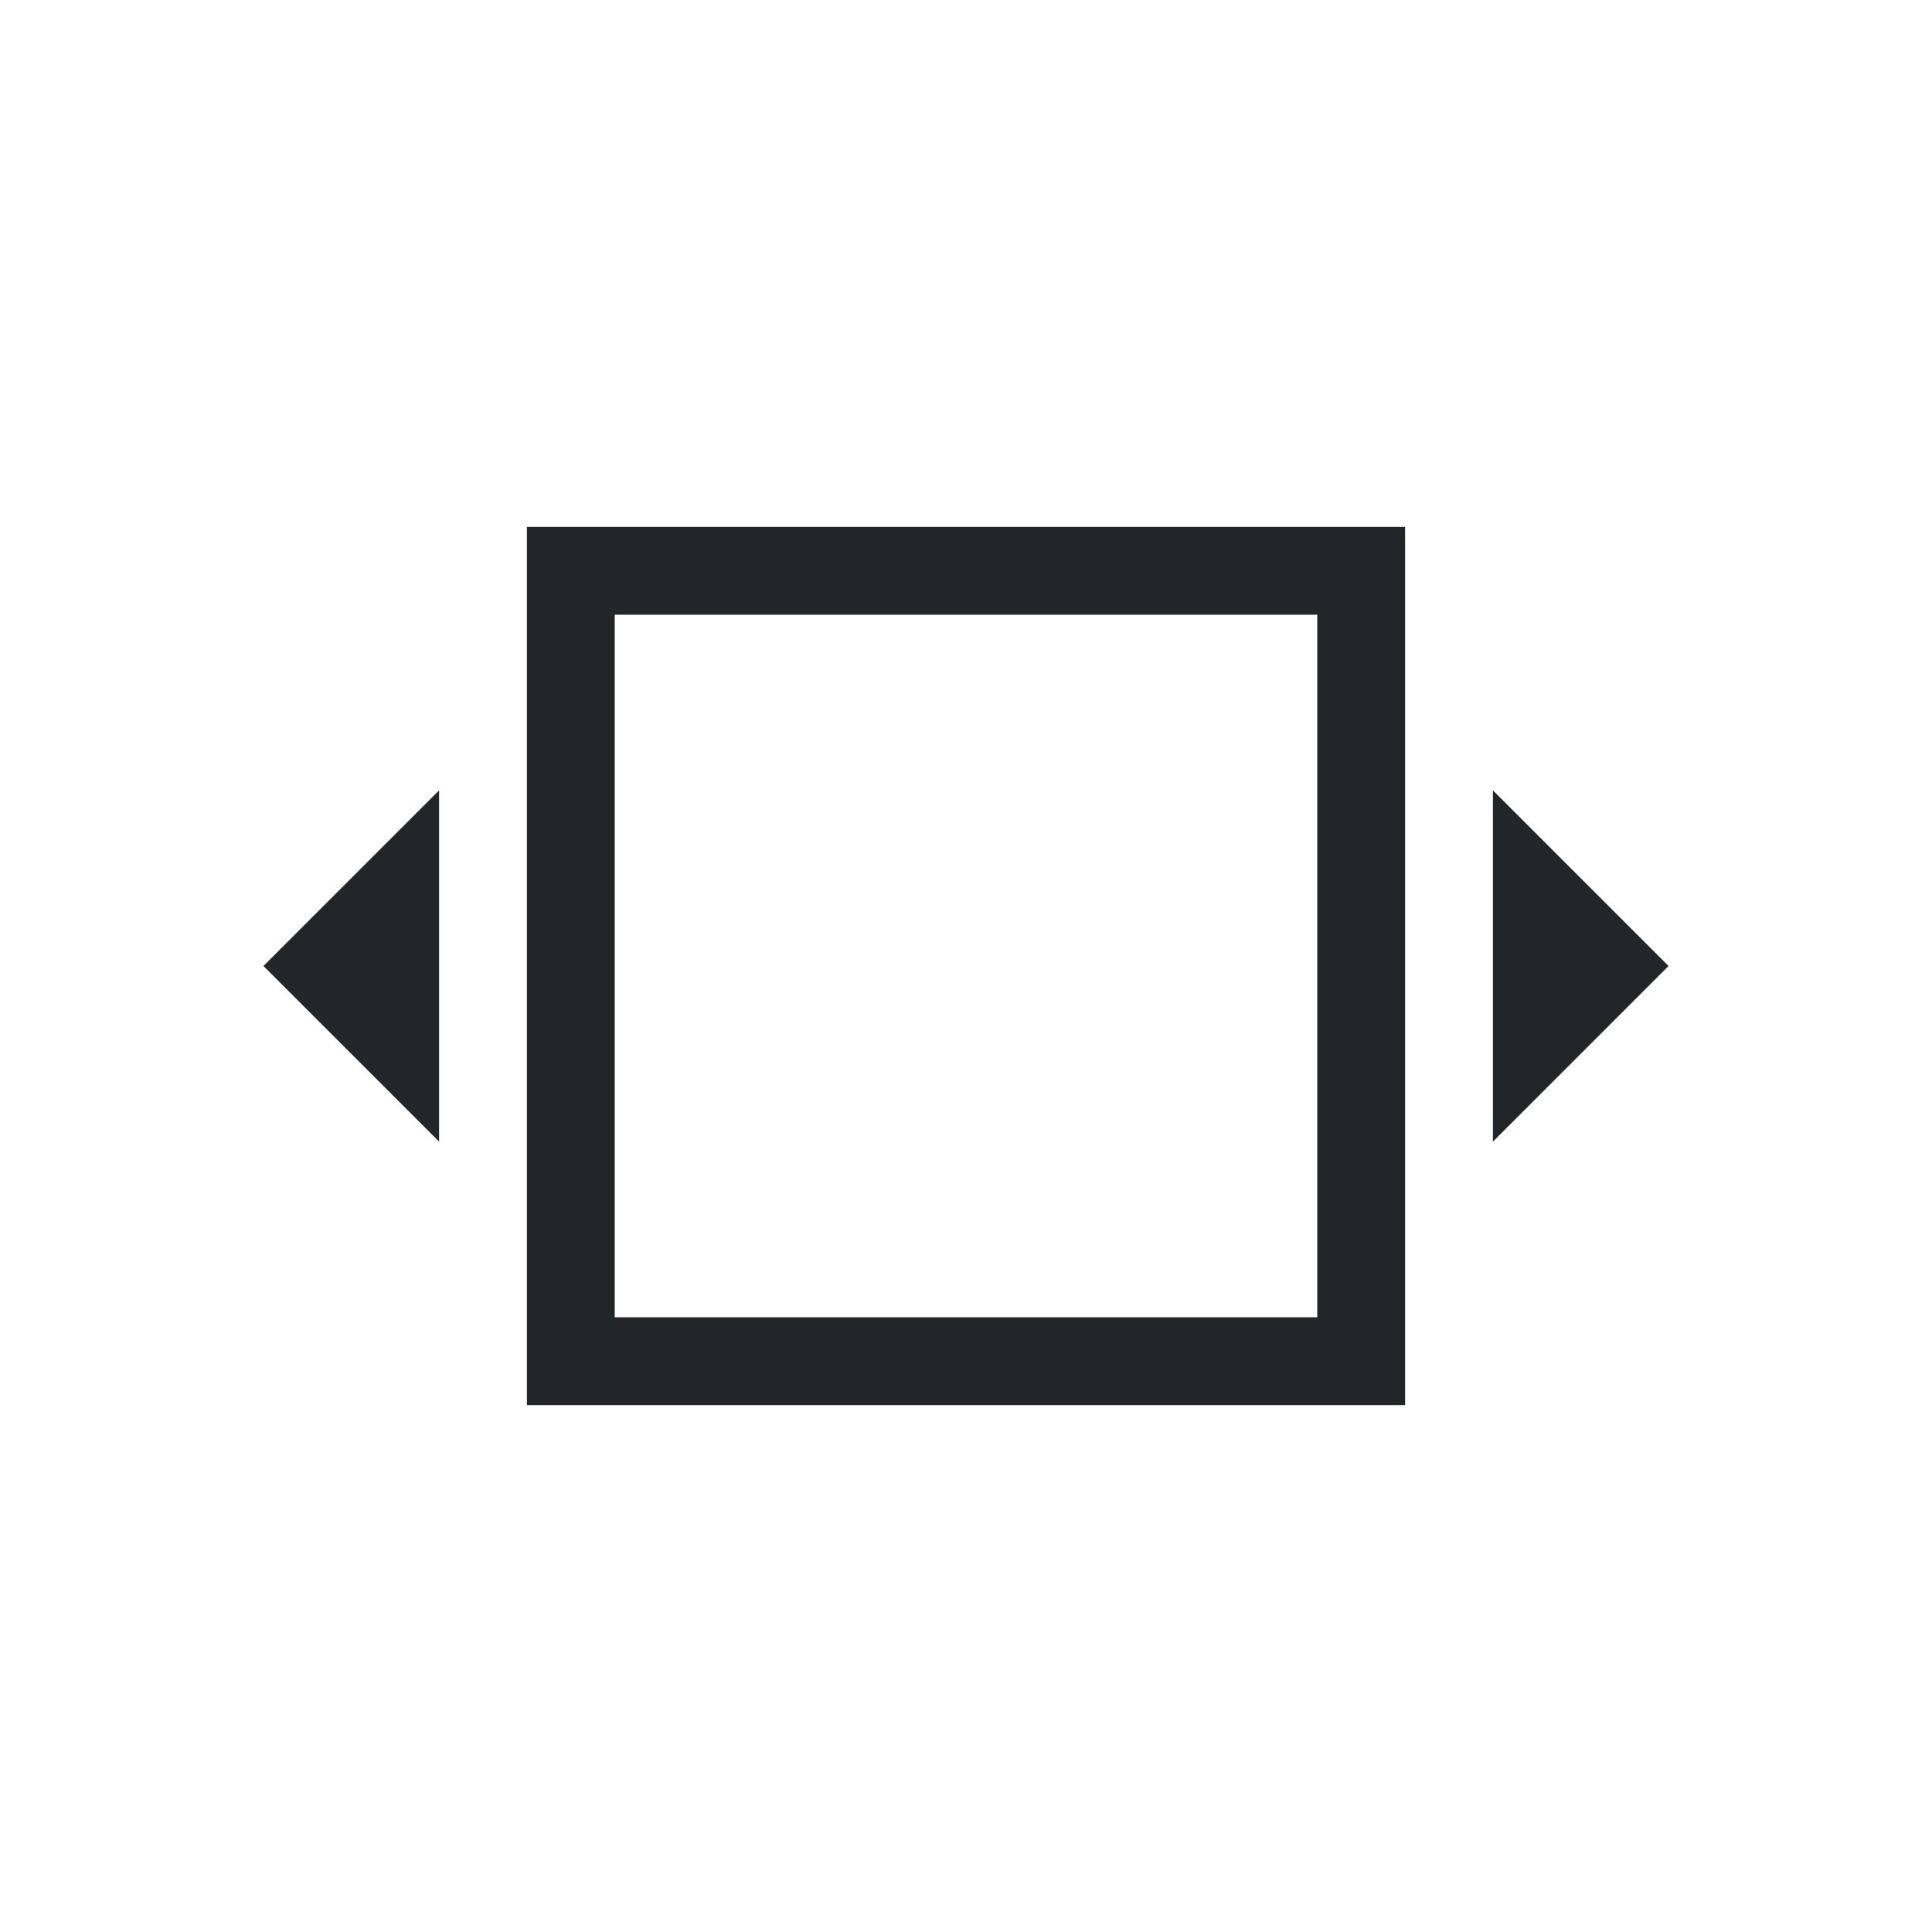
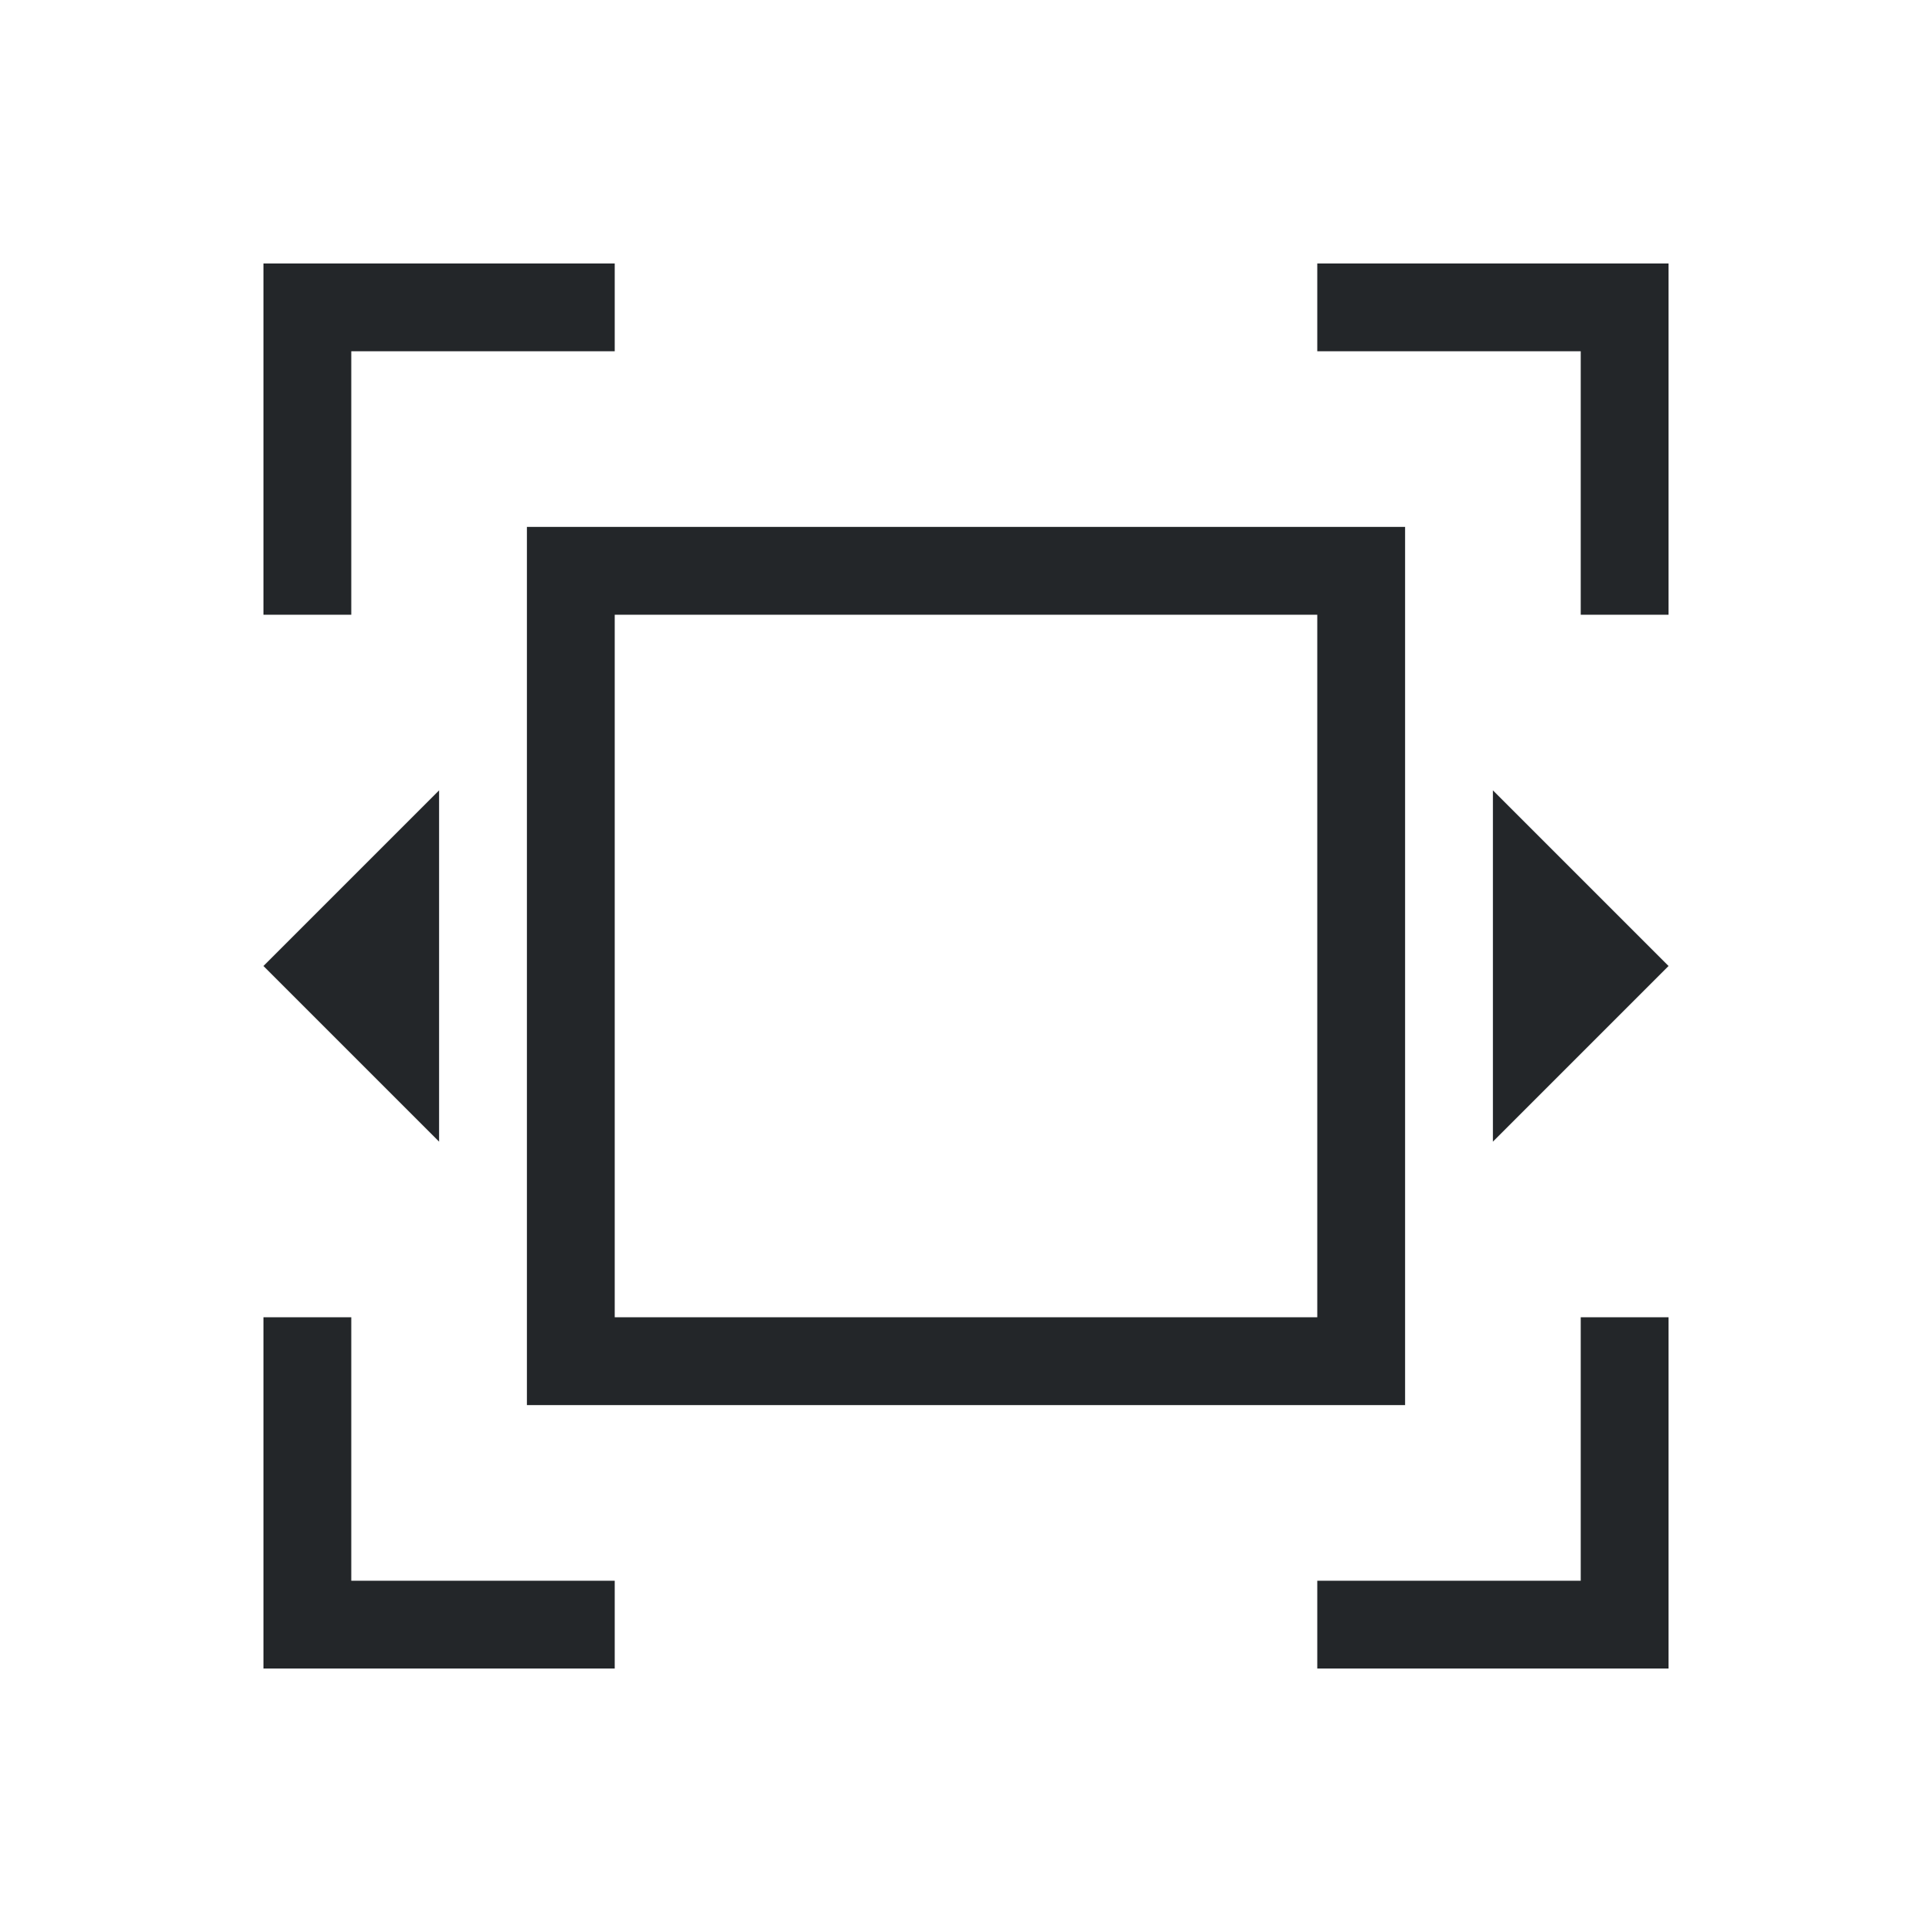
- <svg xmlns="http://www.w3.org/2000/svg" viewBox="0 0 22 22">
-   <defs id="defs3051">
-     <style type="text/css" id="current-color-scheme">
-       .ColorScheme-Text {
+ <svg xmlns="http://www.w3.org/2000/svg" version="1.1" viewBox="0 0 22 22">
+   <defs>
+     <style id="current-color-scheme" type="text/css">.ColorScheme-Text {
        color:#232629;
-       }
-       </style>
+       }</style>
  </defs>
-   <path style="fill:currentColor;fill-opacity:1;stroke:none" d="M 6 6 L 6 16 L 16 16 L 16 6 L 6 6 z M 7 7 L 15 7 L 15 15 L 7 15 L 7 7 z M 5 9 L 3 11 L 5 13 L 5 9 z M 17 9 L 17 13 L 19 11 L 17 9 z " class="ColorScheme-Text" />
+   <path style="fill:currentColor;fill-opacity:1;stroke:none" class="ColorScheme-Text" d="m3 3v4h1v-3h3v-1h-3zm12 0v1h3v3h1v-4h-1zm-9 3v10h10v-10zm1 1h8v8h-8zm-2 2-2 2 2 2zm12 0v4l2-2zm-14 6v4h4v-1h-3v-3zm15 0v3h-3v1h4v-4z" />
</svg>
